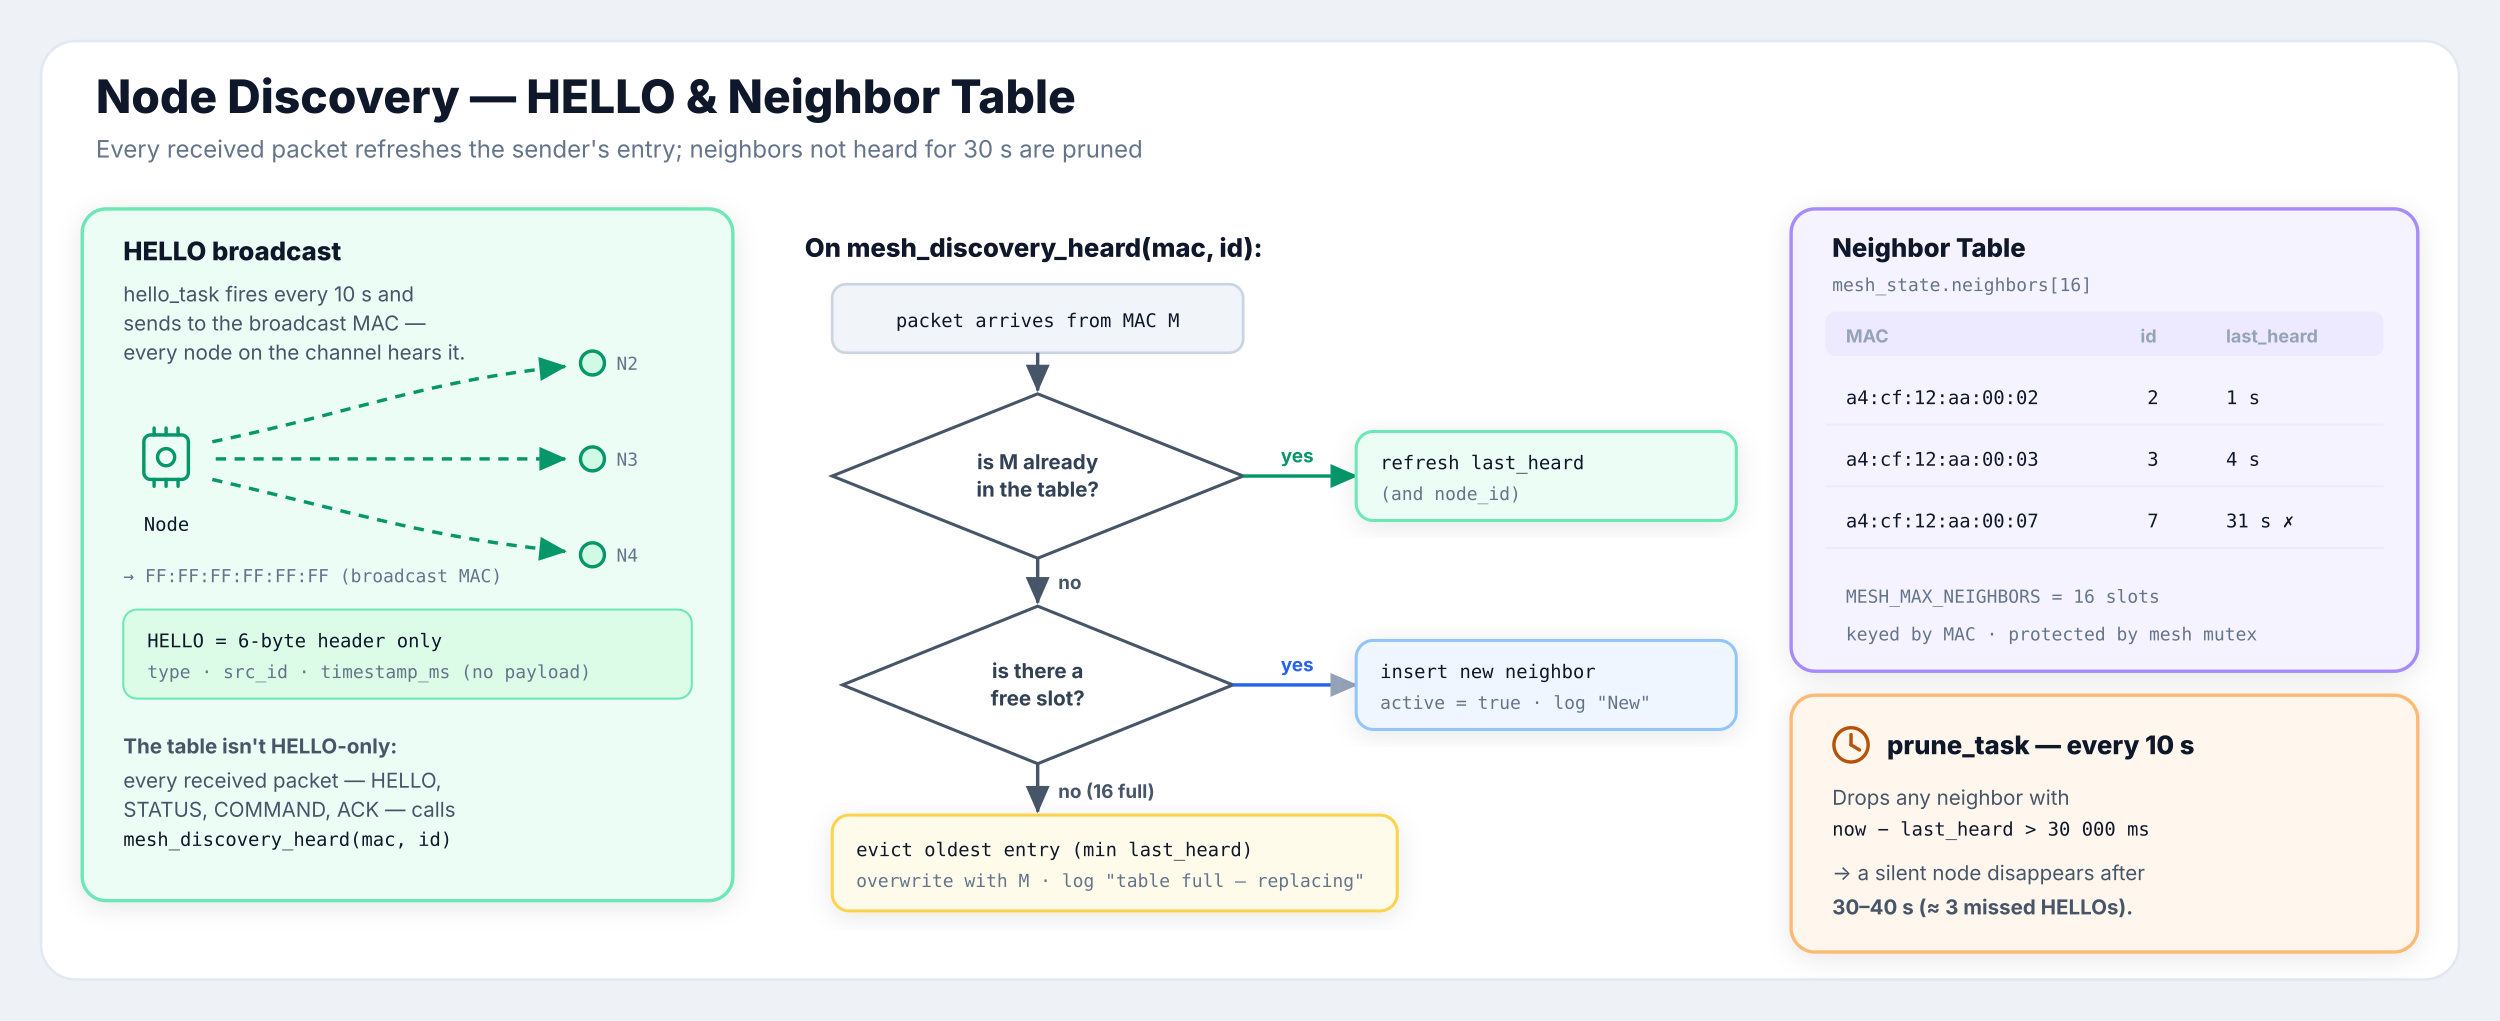
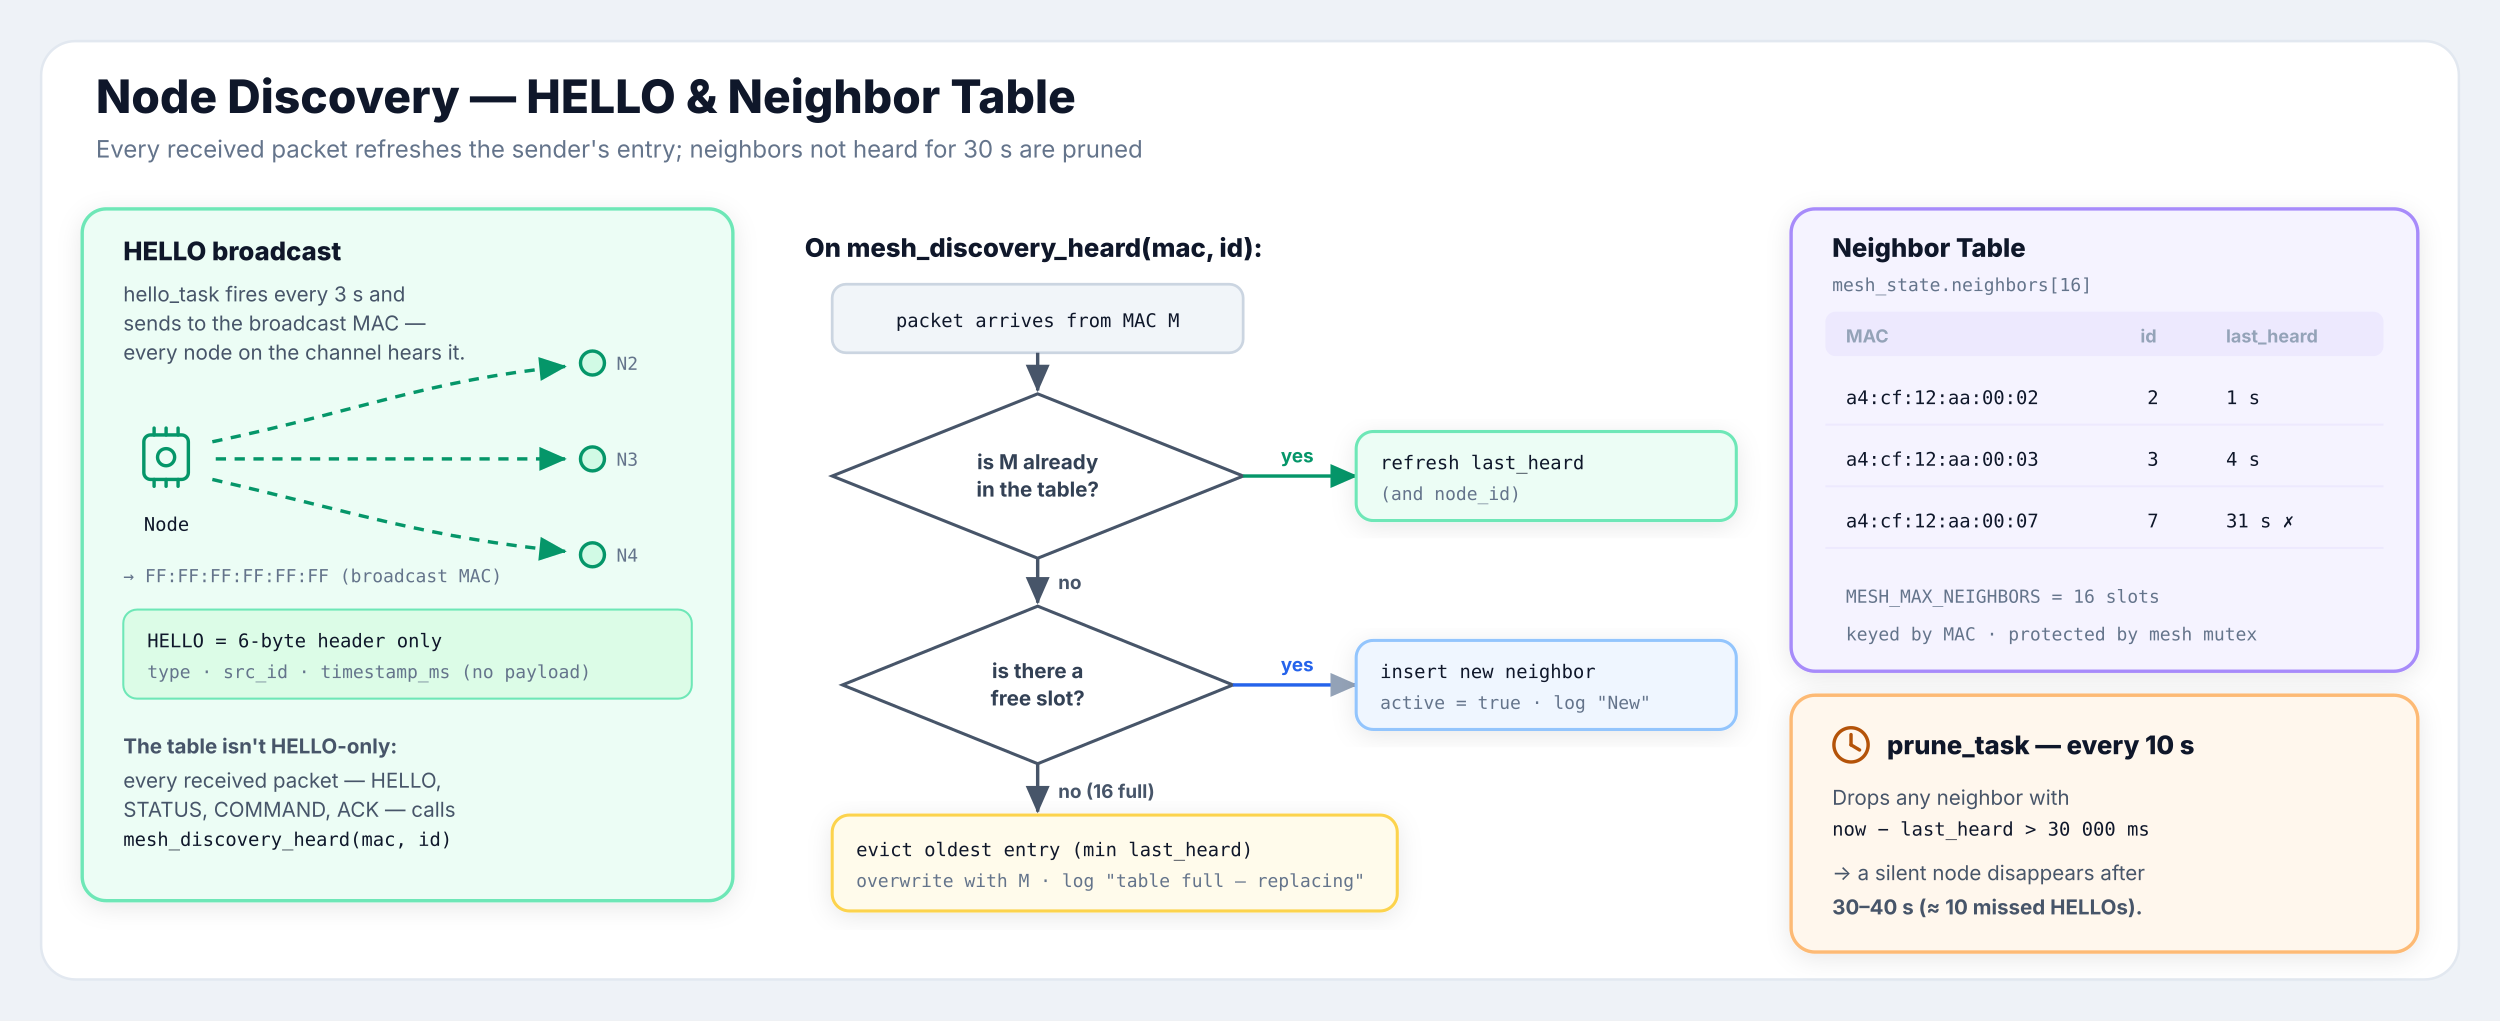
<svg xmlns="http://www.w3.org/2000/svg" viewBox="0 0 1460 596" role="img">
  <defs>
    <filter id="sh" x="-20%" y="-20%" width="140%" height="140%">
      <feDropShadow dx="0" dy="3" stdDeviation="7" flood-color="#0f172a" flood-opacity="0.09" />
    </filter>
    <marker id="mg" markerWidth="11" markerHeight="11" refX="7.5" refY="3.5" orient="auto">
      <path d="M0,0 L8,3.5 L0,7 Z" fill="#059669" />
    </marker>
    <marker id="ms" markerWidth="11" markerHeight="11" refX="7.5" refY="3.5" orient="auto">
      <path d="M0,0 L8,3.5 L0,7 Z" fill="#475569" />
    </marker>
    <marker id="mgy" markerWidth="11" markerHeight="11" refX="7.5" refY="3.5" orient="auto">
      <path d="M0,0 L8,3.5 L0,7 Z" fill="#94A3B8" />
    </marker>
  </defs>
  <style>
text{font-family:Inter,'Segoe UI',Helvetica,Arial,sans-serif}
.tt{font-size:27px;font-weight:800;fill:#0F172A}.sub{font-size:14px;fill:#64748B}
.h{font-size:15px;font-weight:800;fill:#0F172A}.p{font-size:12px;fill:#475569}
.lab{font-size:11px;font-weight:700}.tag{font-size:10.5px;font-weight:700;fill:#94A3B8}
.mono{font-family:ui-monospace,'SFMono-Regular',Menlo,Consolas,monospace;font-size:11px;fill:#0F172A}
.monos{font-family:ui-monospace,'SFMono-Regular',Menlo,Consolas,monospace;font-size:10.5px;fill:#64748B}
.ico{fill:none;stroke-width:2;stroke-linecap:round;stroke-linejoin:round}
.dtxt{font-size:12px;font-weight:700;fill:#334155}
</style>
  <rect x="0" y="0" width="1460" height="596" fill="#EEF2F7" />
  <rect x="24" y="24" width="1412" height="548" rx="20" fill="#FFFFFF" stroke="#E2E8F0" stroke-width="1.5" />
  <text x="56" y="66" class="tt">Node Discovery — HELLO &amp; Neighbor Table</text>
  <text x="56" y="92" class="sub">Every received packet refreshes the sender's entry; neighbors not heard for 30 s are pruned</text>
  <g filter="url(#sh)">
    <rect x="48" y="122" width="380" height="404" rx="14" fill="#ECFDF5" stroke="#6EE7B7" stroke-width="2" />
  </g>
  <text x="72" y="152" class="h" fill="#065F46">HELLO broadcast</text>
-   <text x="72" y="176" class="p">hello_task fires every 10 s and</text>
+   <text x="72" y="176" class="p">hello_task fires every 3 s and</text>
  <text x="72" y="193" class="p">sends to the broadcast MAC —</text>
  <text x="72" y="210" class="p">every node on the channel hears it.</text>
  <g transform="translate(84,250)" stroke="#059669" class="ico">
    <rect x="0" y="4" width="26" height="26" rx="4" />
    <line x1="6" y1="0" x2="6" y2="4" />
    <line x1="13" y1="0" x2="13" y2="4" />
    <line x1="20" y1="0" x2="20" y2="4" />
    <line x1="6" y1="30" x2="6" y2="34" />
    <line x1="13" y1="30" x2="13" y2="34" />
    <line x1="20" y1="30" x2="20" y2="34" />
    <circle cx="13" cy="17" r="5" />
  </g>
  <text x="84" y="310" class="mono" fill="#065F46">Node</text>
  <path d="M124,258 C210,240 250,222 330,214" fill="none" stroke="#059669" stroke-width="2" stroke-dasharray="6 5" marker-end="url(#mg)" />
  <path d="M126,268 L330,268" fill="none" stroke="#059669" stroke-width="2" stroke-dasharray="6 5" marker-end="url(#mg)" />
  <path d="M124,280 C210,300 250,314 330,322" fill="none" stroke="#059669" stroke-width="2" stroke-dasharray="6 5" marker-end="url(#mg)" />
  <text x="72" y="340" class="monos" fill="#059669">→ FF:FF:FF:FF:FF:FF  (broadcast MAC)</text>
  <circle cx="346" cy="212" r="7" fill="#D1FAE5" stroke="#059669" stroke-width="2" />
  <text x="360" y="216" class="monos">N2</text>
  <circle cx="346" cy="268" r="7" fill="#D1FAE5" stroke="#059669" stroke-width="2" />
  <text x="360" y="272" class="monos">N3</text>
  <circle cx="346" cy="324" r="7" fill="#D1FAE5" stroke="#059669" stroke-width="2" />
  <text x="360" y="328" class="monos">N4</text>
  <rect x="72" y="356" width="332" height="52" rx="8" fill="#DCFCE7" stroke="#6EE7B7" stroke-width="1.2" />
  <text x="86" y="378" class="mono" fill="#065F46">HELLO = 6-byte header only</text>
  <text x="86" y="396" class="monos" fill="#065F46">type · src_id · timestamp_ms   (no payload)</text>
  <text x="72" y="440" class="p" font-weight="700" fill="#065F46">The table isn't HELLO-only:</text>
  <text x="72" y="460" class="p">every received packet — HELLO,</text>
  <text x="72" y="477" class="p">STATUS, COMMAND, ACK — calls</text>
  <text x="72" y="494" class="mono" fill="#065F46">mesh_discovery_heard(mac, id)</text>
  <text x="470" y="150" class="h">On mesh_discovery_heard(mac, id):</text>
  <rect x="486" y="166" width="240" height="40" rx="8" fill="#F1F5F9" stroke="#CBD5E1" stroke-width="1.6" />
  <text x="606" y="191" text-anchor="middle" class="mono">packet arrives from MAC M</text>
  <line x1="606" y1="206" x2="606" y2="228" stroke="#475569" stroke-width="2" marker-end="url(#ms)" />
  <polygon points="606,230 726,278 606,326 486,278" fill="#FFFFFF" stroke="#475569" stroke-width="1.8" />
  <text x="606" y="274" text-anchor="middle" class="dtxt">is M already</text>
  <text x="606" y="290" text-anchor="middle" class="dtxt">in the table?</text>
  <line x1="726" y1="278" x2="792" y2="278" stroke="#059669" stroke-width="2" marker-end="url(#mg)" />
  <text x="748" y="270" class="lab" fill="#059669">yes</text>
  <g filter="url(#sh)">
    <rect x="792" y="252" width="222" height="52" rx="10" fill="#ECFDF5" stroke="#6EE7B7" stroke-width="1.8" />
  </g>
  <text x="806" y="274" class="mono" fill="#065F46">refresh last_heard</text>
  <text x="806" y="292" class="monos" fill="#065F46">(and node_id)</text>
  <line x1="606" y1="326" x2="606" y2="352" stroke="#475569" stroke-width="2" marker-end="url(#ms)" />
  <text x="618" y="344" class="lab" fill="#475569">no</text>
  <polygon points="606,354 720,400 606,446 492,400" fill="#FFFFFF" stroke="#475569" stroke-width="1.8" />
  <text x="606" y="396" text-anchor="middle" class="dtxt">is there a</text>
  <text x="606" y="412" text-anchor="middle" class="dtxt">free slot?</text>
  <line x1="720" y1="400" x2="792" y2="400" stroke="#2563EB" stroke-width="2" marker-end="url(#mgy)" />
  <text x="748" y="392" class="lab" fill="#2563EB">yes</text>
  <g filter="url(#sh)">
    <rect x="792" y="374" width="222" height="52" rx="10" fill="#EFF6FF" stroke="#93C5FD" stroke-width="1.8" />
  </g>
  <text x="806" y="396" class="mono" fill="#1D4ED8">insert new neighbor</text>
  <text x="806" y="414" class="monos" fill="#1D4ED8">active = true · log "New"</text>
  <line x1="606" y1="446" x2="606" y2="474" stroke="#475569" stroke-width="2" marker-end="url(#ms)" />
  <text x="618" y="466" class="lab" fill="#475569">no (16 full)</text>
  <g filter="url(#sh)">
    <rect x="486" y="476" width="330" height="56" rx="10" fill="#FFFBEB" stroke="#FCD34D" stroke-width="1.8" />
  </g>
  <text x="500" y="500" class="mono" fill="#92400E">evict oldest entry (min last_heard)</text>
  <text x="500" y="518" class="monos" fill="#92400E">overwrite with M · log "table full — replacing"</text>
  <g filter="url(#sh)">
    <rect x="1046" y="122" width="366" height="270" rx="14" fill="#F5F3FF" stroke="#A78BFA" stroke-width="2" />
  </g>
  <text x="1070" y="150" class="h" fill="#5B21B6">Neighbor Table</text>
  <text x="1070" y="170" class="monos">mesh_state.neighbors[16]</text>
  <rect x="1066" y="182" width="326" height="26" rx="6" fill="#EDE9FE" />
  <text x="1078" y="200" class="tag" fill="#5B21B6">MAC</text>
  <text x="1250" y="200" class="tag" fill="#5B21B6">id</text>
  <text x="1300" y="200" class="tag" fill="#5B21B6">last_heard</text>
  <text x="1078" y="236" class="mono">a4:cf:12:aa:00:02</text>
  <text x="1254" y="236" class="mono">2</text>
  <text x="1300" y="236" class="mono" fill="#059669">1 s</text>
  <line x1="1066" y1="248" x2="1392" y2="248" stroke="#EDE9FE" stroke-width="1.2" />
  <text x="1078" y="272" class="mono">a4:cf:12:aa:00:03</text>
  <text x="1254" y="272" class="mono">3</text>
  <text x="1300" y="272" class="mono" fill="#059669">4 s</text>
  <line x1="1066" y1="284" x2="1392" y2="284" stroke="#EDE9FE" stroke-width="1.2" />
  <text x="1078" y="308" class="mono">a4:cf:12:aa:00:07</text>
  <text x="1254" y="308" class="mono">7</text>
  <text x="1300" y="308" class="mono" fill="#DC2626">31 s ✗</text>
  <line x1="1066" y1="320" x2="1392" y2="320" stroke="#EDE9FE" stroke-width="1.2" />
  <text x="1078" y="352" class="monos" fill="#94A3B8">MESH_MAX_NEIGHBORS = 16 slots</text>
  <text x="1078" y="374" class="monos" fill="#94A3B8">keyed by MAC · protected by mesh mutex</text>
  <g filter="url(#sh)">
    <rect x="1046" y="406" width="366" height="150" rx="14" fill="#FFF7ED" stroke="#FDBA74" stroke-width="2" />
  </g>
  <g transform="translate(1070,424)" stroke="#B45309" class="ico">
    <circle cx="11" cy="11" r="10" />
    <line x1="11" y1="5" x2="11" y2="11" />
    <line x1="11" y1="11" x2="16" y2="14" />
  </g>
  <text x="1102" y="435" dominant-baseline="central" class="h" fill="#92400E">prune_task — every 10 s</text>
  <text x="1070" y="470" class="p">Drops any neighbor with</text>
  <text x="1070" y="488" class="mono" fill="#92400E">now − last_heard &gt; 30 000 ms</text>
  <text x="1070" y="514" class="p">→ a silent node disappears after</text>
-   <text x="1070" y="534" class="p" font-weight="700">30–40 s (≈ 3 missed HELLOs).</text>
+   <text x="1070" y="534" class="p" font-weight="700">30–40 s (≈ 10 missed HELLOs).</text>
</svg>
